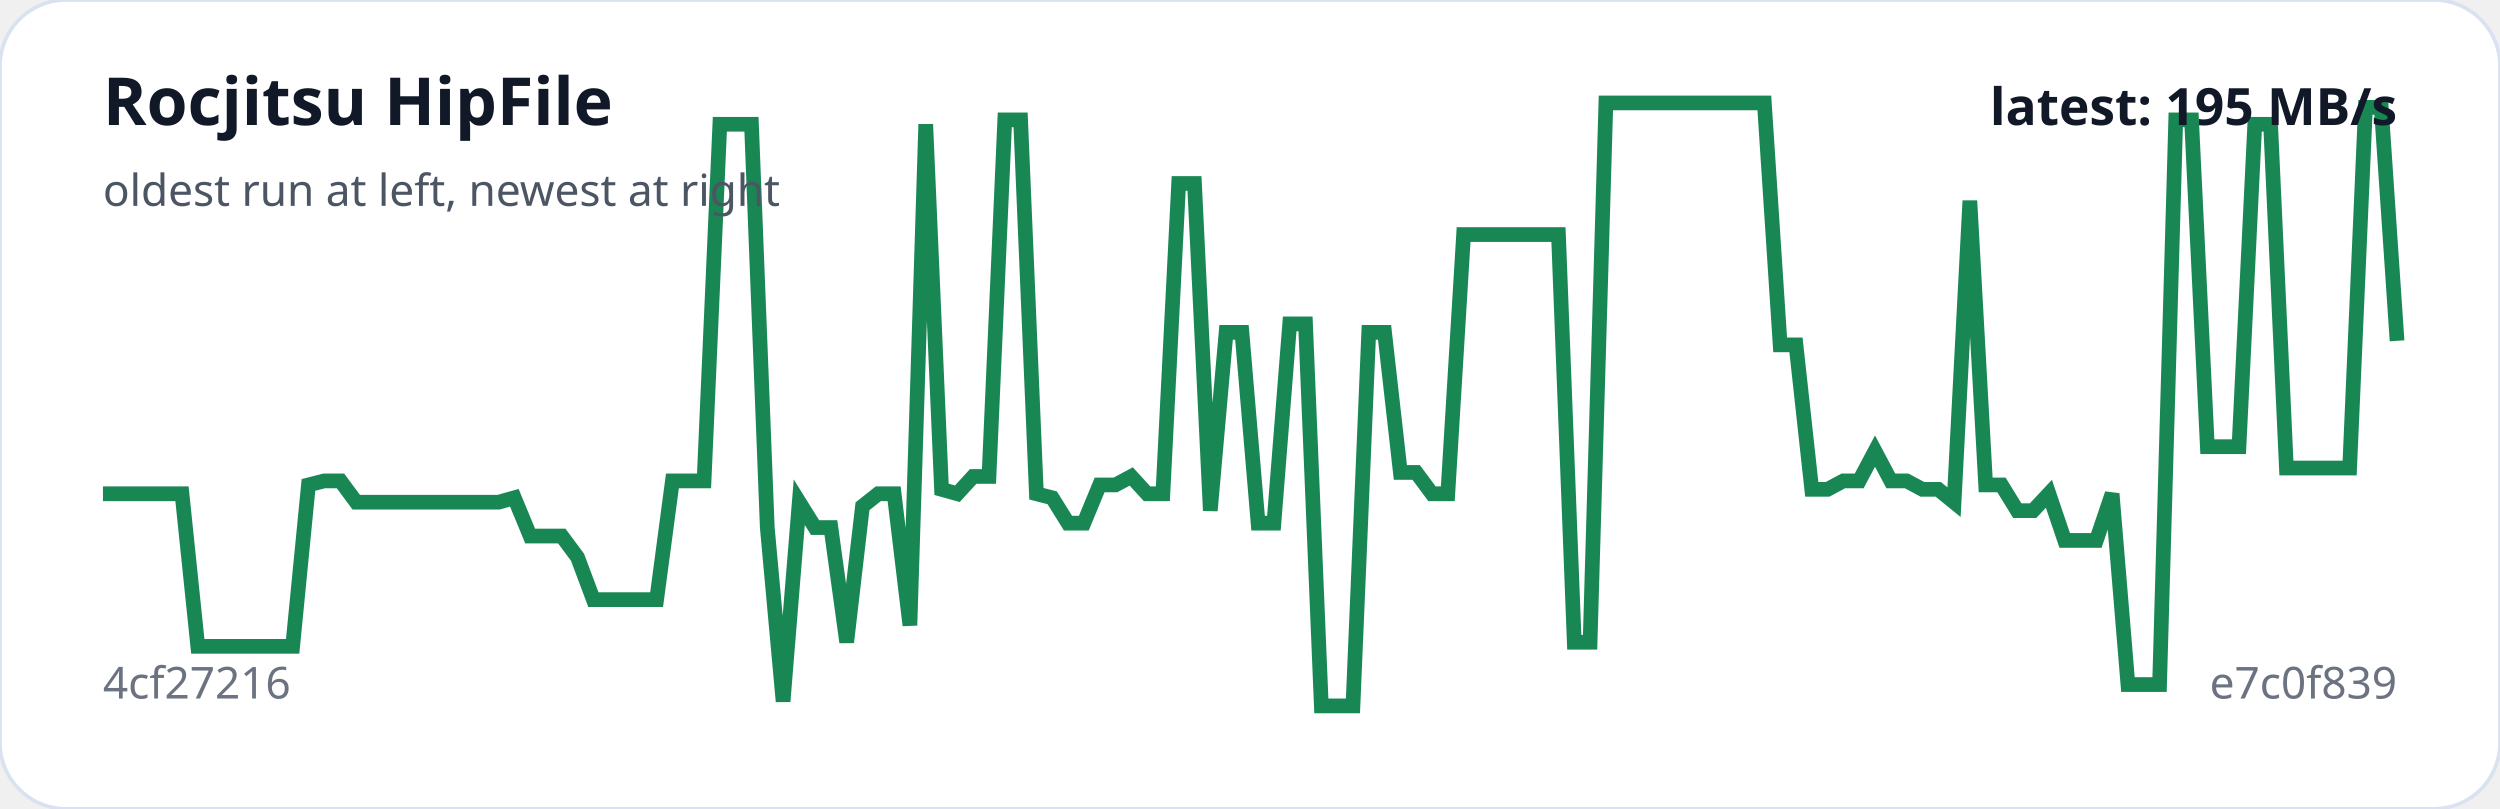
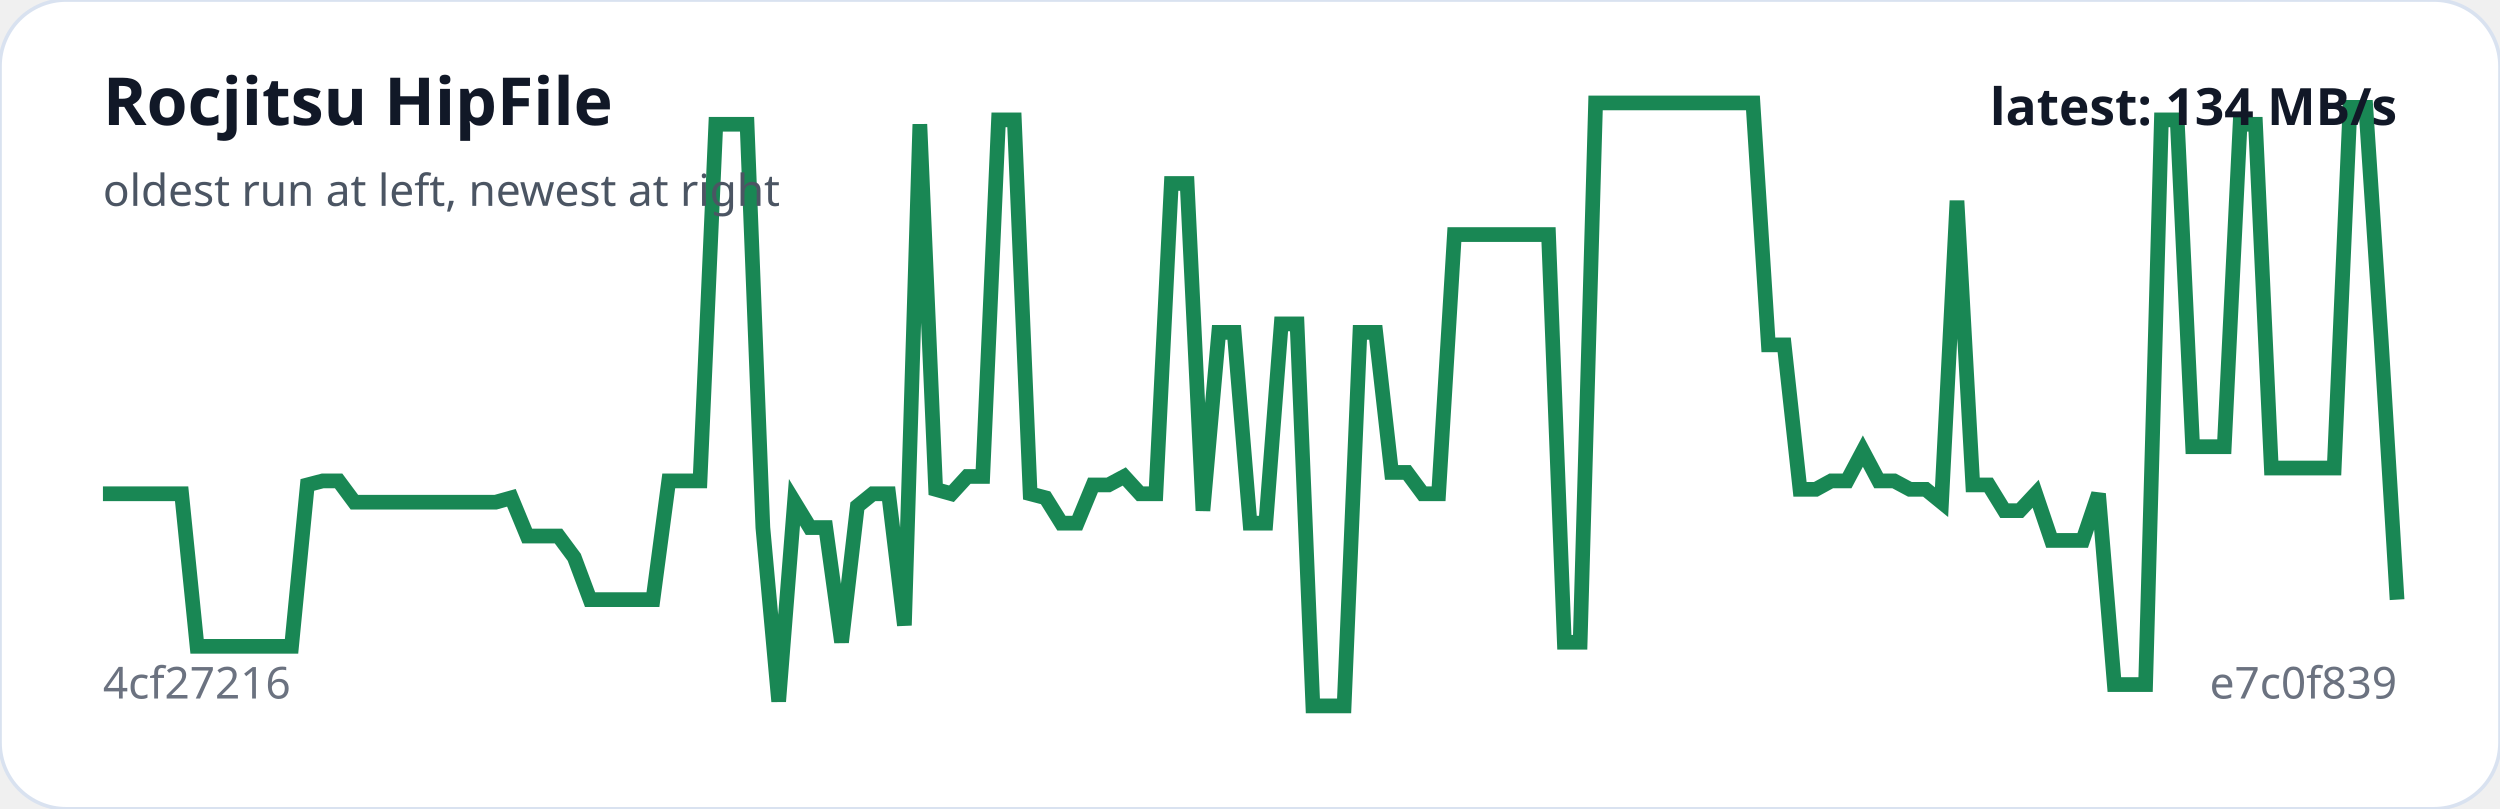
<svg xmlns="http://www.w3.org/2000/svg" viewBox="0 0 680 220" width="100%" role="img" aria-label="Rocjitsu HipFile trend">
  <rect width="100%" height="100%" rx="18" fill="#ffffff" stroke="#d9e2f0" />
-   <polyline fill="none" stroke="#198754" stroke-width="4" points="28.0,134.3 32.3,134.3 36.6,134.3 40.9,134.3 45.2,134.3 49.5,134.3 53.8,175.8 58.1,175.8 62.4,175.8 66.7,175.8 71.0,175.8 75.3,175.8 79.6,175.8 83.9,131.9 88.2,130.8 92.6,130.8 96.9,136.6 101.2,136.6 105.5,136.6 109.8,136.6 114.1,136.6 118.4,136.6 122.7,136.6 127.0,136.6 131.3,136.6 135.6,136.6 139.9,135.4 144.2,145.8 148.5,145.8 152.8,145.8 157.1,151.6 161.4,163.1 165.7,163.1 170.0,163.1 174.3,163.1 178.6,163.1 182.9,130.8 187.2,130.8 191.5,130.8 195.8,33.8 200.1,33.8 204.4,33.8 208.7,143.5 213.0,190.8 217.4,136.6 221.7,143.5 226.0,143.5 230.3,174.7 234.6,137.7 238.9,134.3 243.2,134.3 247.5,170.1 251.8,33.8 256.1,133.1 260.4,134.3 264.7,129.6 269.0,129.6 273.3,32.6 277.6,32.6 281.9,134.3 286.2,135.4 290.5,142.3 294.8,142.3 299.1,131.9 303.4,131.9 307.7,129.6 312.0,134.3 316.3,134.3 320.6,49.9 324.9,49.9 329.2,138.9 333.5,90.4 337.8,90.4 342.2,142.3 346.5,142.3 350.8,88.1 355.1,88.1 359.4,192.0 363.7,192.0 368.0,192.0 372.3,90.4 376.6,90.4 380.9,128.5 385.2,128.5 389.5,134.3 393.8,134.3 398.1,63.8 402.4,63.8 406.7,63.8 411.0,63.8 415.3,63.8 419.6,63.8 423.9,63.8 428.2,174.7 432.5,174.7 436.8,28.0 441.1,28.0 445.4,28.0 449.7,28.0 454.0,28.0 458.3,28.0 462.6,28.0 467.0,28.0 471.3,28.0 475.6,28.0 479.9,28.0 484.2,93.8 488.5,93.8 492.8,133.1 497.1,133.1 501.4,130.8 505.7,130.8 510.0,122.7 514.3,130.8 518.6,130.8 522.9,133.1 527.2,133.1 531.5,136.6 535.8,54.6 540.1,131.9 544.4,131.9 548.7,138.9 553.0,138.9 557.3,134.3 561.6,147.0 565.9,147.0 570.2,147.0 574.5,134.3 578.8,186.2 583.1,186.2 587.4,186.2 591.8,32.6 596.1,32.6 600.4,121.5 604.7,121.5 609.0,121.5 613.3,33.8 617.6,33.8 621.9,127.3 626.2,127.3 630.5,127.3 634.8,127.3 639.1,127.3 643.4,29.2 647.7,29.2 652.0,92.7" />
+   <polyline fill="none" stroke="#198754" stroke-width="4" points="28.0,134.3 32.3,134.3 36.5,134.3 40.8,134.3 45.1,134.3 49.4,134.3 53.6,175.8 57.9,175.8 62.2,175.8 66.5,175.8 70.7,175.8 75.0,175.8 79.3,175.8 83.6,131.9 87.8,130.8 92.1,130.8 96.4,136.6 100.7,136.6 104.9,136.6 109.2,136.6 113.5,136.6 117.8,136.6 122.0,136.6 126.3,136.6 130.6,136.6 134.8,136.6 139.1,135.4 143.4,145.8 147.7,145.8 151.9,145.8 156.2,151.6 160.5,163.1 164.8,163.1 169.0,163.1 173.3,163.1 177.6,163.1 181.9,130.8 186.1,130.8 190.4,130.8 194.7,33.8 199.0,33.8 203.2,33.8 207.5,143.5 211.8,190.8 216.1,136.6 220.3,143.5 224.6,143.5 228.9,174.7 233.2,137.7 237.4,134.3 241.7,134.3 246.0,170.1 250.2,33.8 254.5,133.1 258.8,134.3 263.1,129.6 267.3,129.6 271.6,32.6 275.9,32.6 280.2,134.3 284.4,135.4 288.7,142.3 293.0,142.3 297.3,131.9 301.5,131.9 305.8,129.6 310.1,134.3 314.4,134.3 318.6,49.9 322.9,49.9 327.2,138.9 331.5,90.4 335.7,90.4 340.0,142.3 344.3,142.3 348.5,88.1 352.8,88.1 357.1,192.0 361.4,192.0 365.6,192.0 369.9,90.4 374.2,90.4 378.5,128.5 382.7,128.5 387.0,134.3 391.3,134.3 395.6,63.8 399.8,63.8 404.1,63.8 408.4,63.8 412.7,63.8 416.9,63.8 421.2,63.8 425.5,174.7 429.8,174.7 434.0,28.0 438.3,28.0 442.6,28.0 446.8,28.0 451.1,28.0 455.4,28.0 459.7,28.0 463.9,28.0 468.2,28.0 472.5,28.0 476.8,28.0 481.0,93.8 485.3,93.8 489.6,133.1 493.9,133.1 498.1,130.8 502.4,130.8 506.7,122.7 511.0,130.8 515.2,130.8 519.5,133.1 523.8,133.1 528.1,136.6 532.3,54.6 536.6,131.9 540.9,131.9 545.2,138.9 549.4,138.9 553.7,134.3 558.0,147.0 562.2,147.0 566.5,147.0 570.8,134.3 575.1,186.2 579.3,186.2 583.6,186.2 587.9,32.6 592.2,32.6 596.4,121.5 600.7,121.5 605.0,121.5 609.3,33.8 613.5,33.8 617.8,127.3 622.1,127.3 626.4,127.3 630.6,127.3 634.9,127.3 639.2,29.2 643.5,29.2 647.7,92.7 652.0,163.1" />
  <text x="28" y="34" fill="#111827" font-family="system-ui,sans-serif" font-size="18" font-weight="700">Rocjitsu HipFile</text>
  <text x="28" y="56" fill="#4b5563" font-family="system-ui,sans-serif" font-size="12">oldest run at left, newest at right</text>
  <text x="28" y="190" fill="#6b7280" font-family="system-ui,sans-serif" font-size="12">4cf27216</text>
  <text x="652" y="190" text-anchor="end" fill="#6b7280" font-family="system-ui,sans-serif" font-size="12">e7c0f839</text>
-   <text x="652" y="34" text-anchor="end" fill="#111827" font-family="system-ui,sans-serif" font-size="14" font-weight="700">latest: 195 MB/s</text>
+   <text x="652" y="34" text-anchor="end" fill="#111827" font-family="system-ui,sans-serif" font-size="14" font-weight="700">latest: 134 MB/s</text>
</svg>
